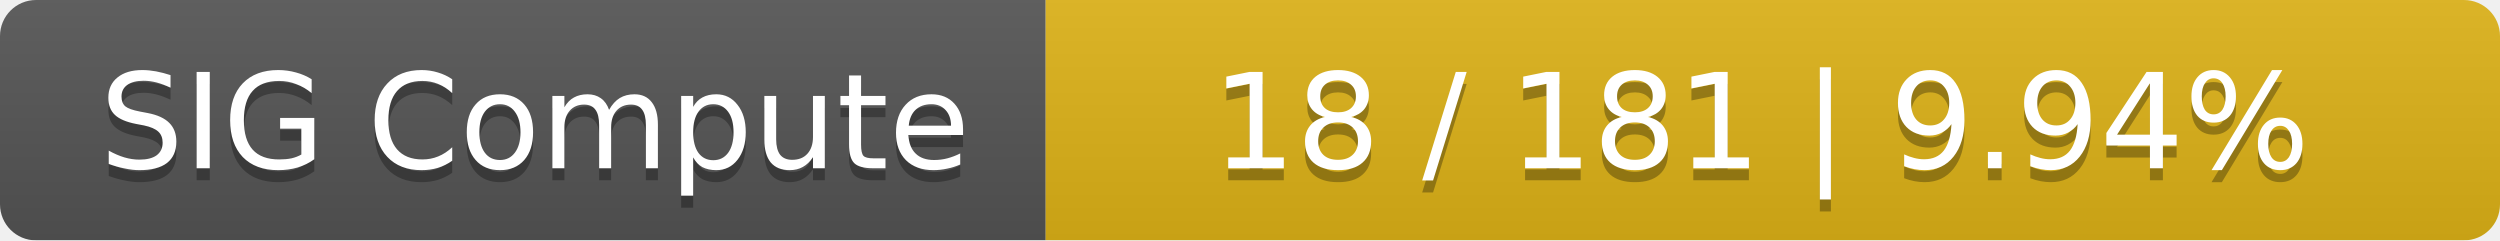
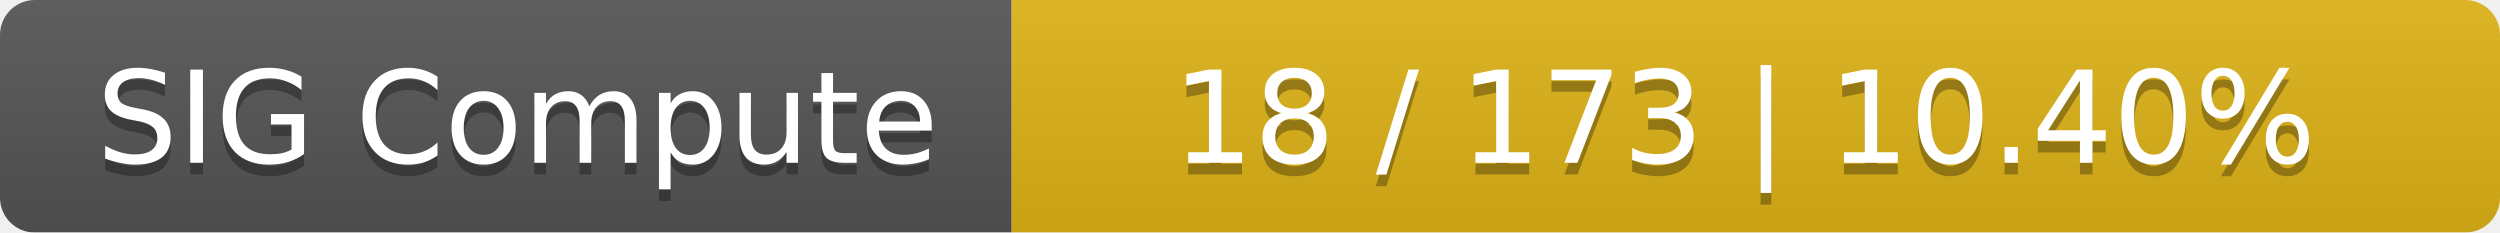
- <svg xmlns="http://www.w3.org/2000/svg" width="208" height="20">
+ <svg xmlns="http://www.w3.org/2000/svg" width="215" height="20">
  <linearGradient id="smooth" x2="0" y2="100%">
    <stop offset="0" stop-color="#bbb" stop-opacity=".1" />
    <stop offset="1" stop-opacity=".1" />
  </linearGradient>
  <mask id="round">
-     <rect width="208" height="20" rx="3" fill="#fff" />
+     <rect width="215" height="20" rx="3" fill="#fff" />
  </mask>
  <g mask="url(#round)">
    <rect width="87" height="20" fill="#555" />
-     <rect x="87" width="121" height="20" fill="#dfb317" />
-     <rect width="208" height="20" fill="url(#smooth)" />
+     <rect x="87" width="128" height="20" fill="#dfb317" />
+     <rect width="215" height="20" fill="url(#smooth)" />
  </g>
  <g fill="#fff" text-anchor="middle" font-family="DejaVu Sans,Verdana,Geneva,sans-serif" font-size="11">
    <text x="44.5" y="15" fill="#010101" fill-opacity=".3">SIG Compute</text>
    <text x="44.5" y="14">SIG Compute</text>
-     <text x="146.5" y="15" fill="#010101" fill-opacity=".3">18 / 181    |    9.94%</text>
-     <text x="146.5" y="14">18 / 181    |    9.94%</text>
+     <text x="150" y="15" fill="#010101" fill-opacity=".3">18 / 173    |    10.40%</text>
+     <text x="150" y="14">18 / 173    |    10.40%</text>
  </g>
</svg>
